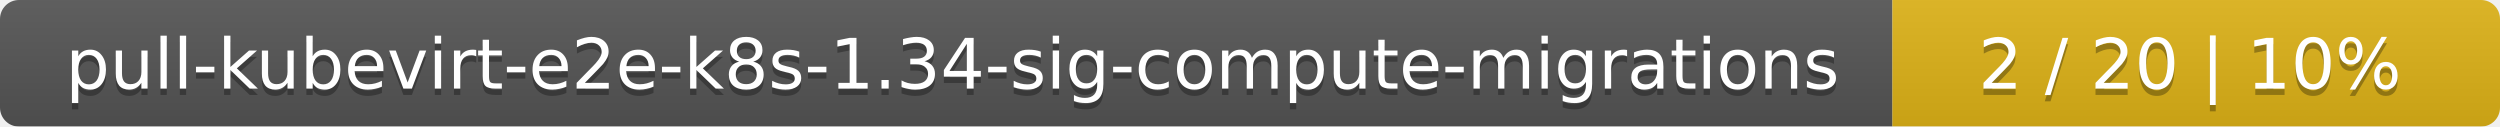
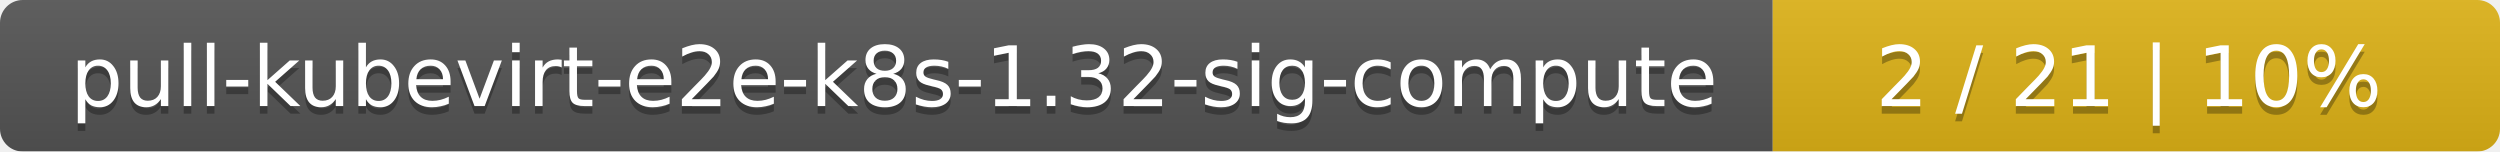
- <svg xmlns="http://www.w3.org/2000/svg" width="395" height="20">
+ <svg xmlns="http://www.w3.org/2000/svg" width="330" height="20">
  <linearGradient id="smooth" x2="0" y2="100%">
    <stop offset="0" stop-color="#bbb" stop-opacity=".1" />
    <stop offset="1" stop-opacity=".1" />
  </linearGradient>
  <mask id="round">
-     <rect width="395" height="20" rx="3" fill="#fff" />
+     <rect width="330" height="20" rx="3" fill="#fff" />
  </mask>
  <g mask="url(#round)">
-     <rect width="299" height="20" fill="#555" />
-     <rect x="299" width="96" height="20" fill="#dfb317" />
-     <rect width="395" height="20" fill="url(#smooth)" />
+     <rect width="234" height="20" fill="#555" />
+     <rect x="234" width="96" height="20" fill="#dfb317" />
+     <rect width="330" height="20" fill="url(#smooth)" />
  </g>
  <g fill="#fff" text-anchor="middle" font-family="DejaVu Sans,Verdana,Geneva,sans-serif" font-size="11">
-     <text x="150.5" y="15" fill="#010101" fill-opacity=".3">pull-kubevirt-e2e-k8s-1.34-sig-compute-migrations</text>
-     <text x="150.5" y="14">pull-kubevirt-e2e-k8s-1.34-sig-compute-migrations</text>
-     <text x="346" y="15" fill="#010101" fill-opacity=".3">2 / 20    |    10%</text>
-     <text x="346" y="14">2 / 20    |    10%</text>
+     <text x="118" y="15" fill="#010101" fill-opacity=".3">pull-kubevirt-e2e-k8s-1.32-sig-compute</text>
+     <text x="118" y="14">pull-kubevirt-e2e-k8s-1.32-sig-compute</text>
+     <text x="281" y="15" fill="#010101" fill-opacity=".3">2 / 21    |    10%</text>
+     <text x="281" y="14">2 / 21    |    10%</text>
  </g>
</svg>
